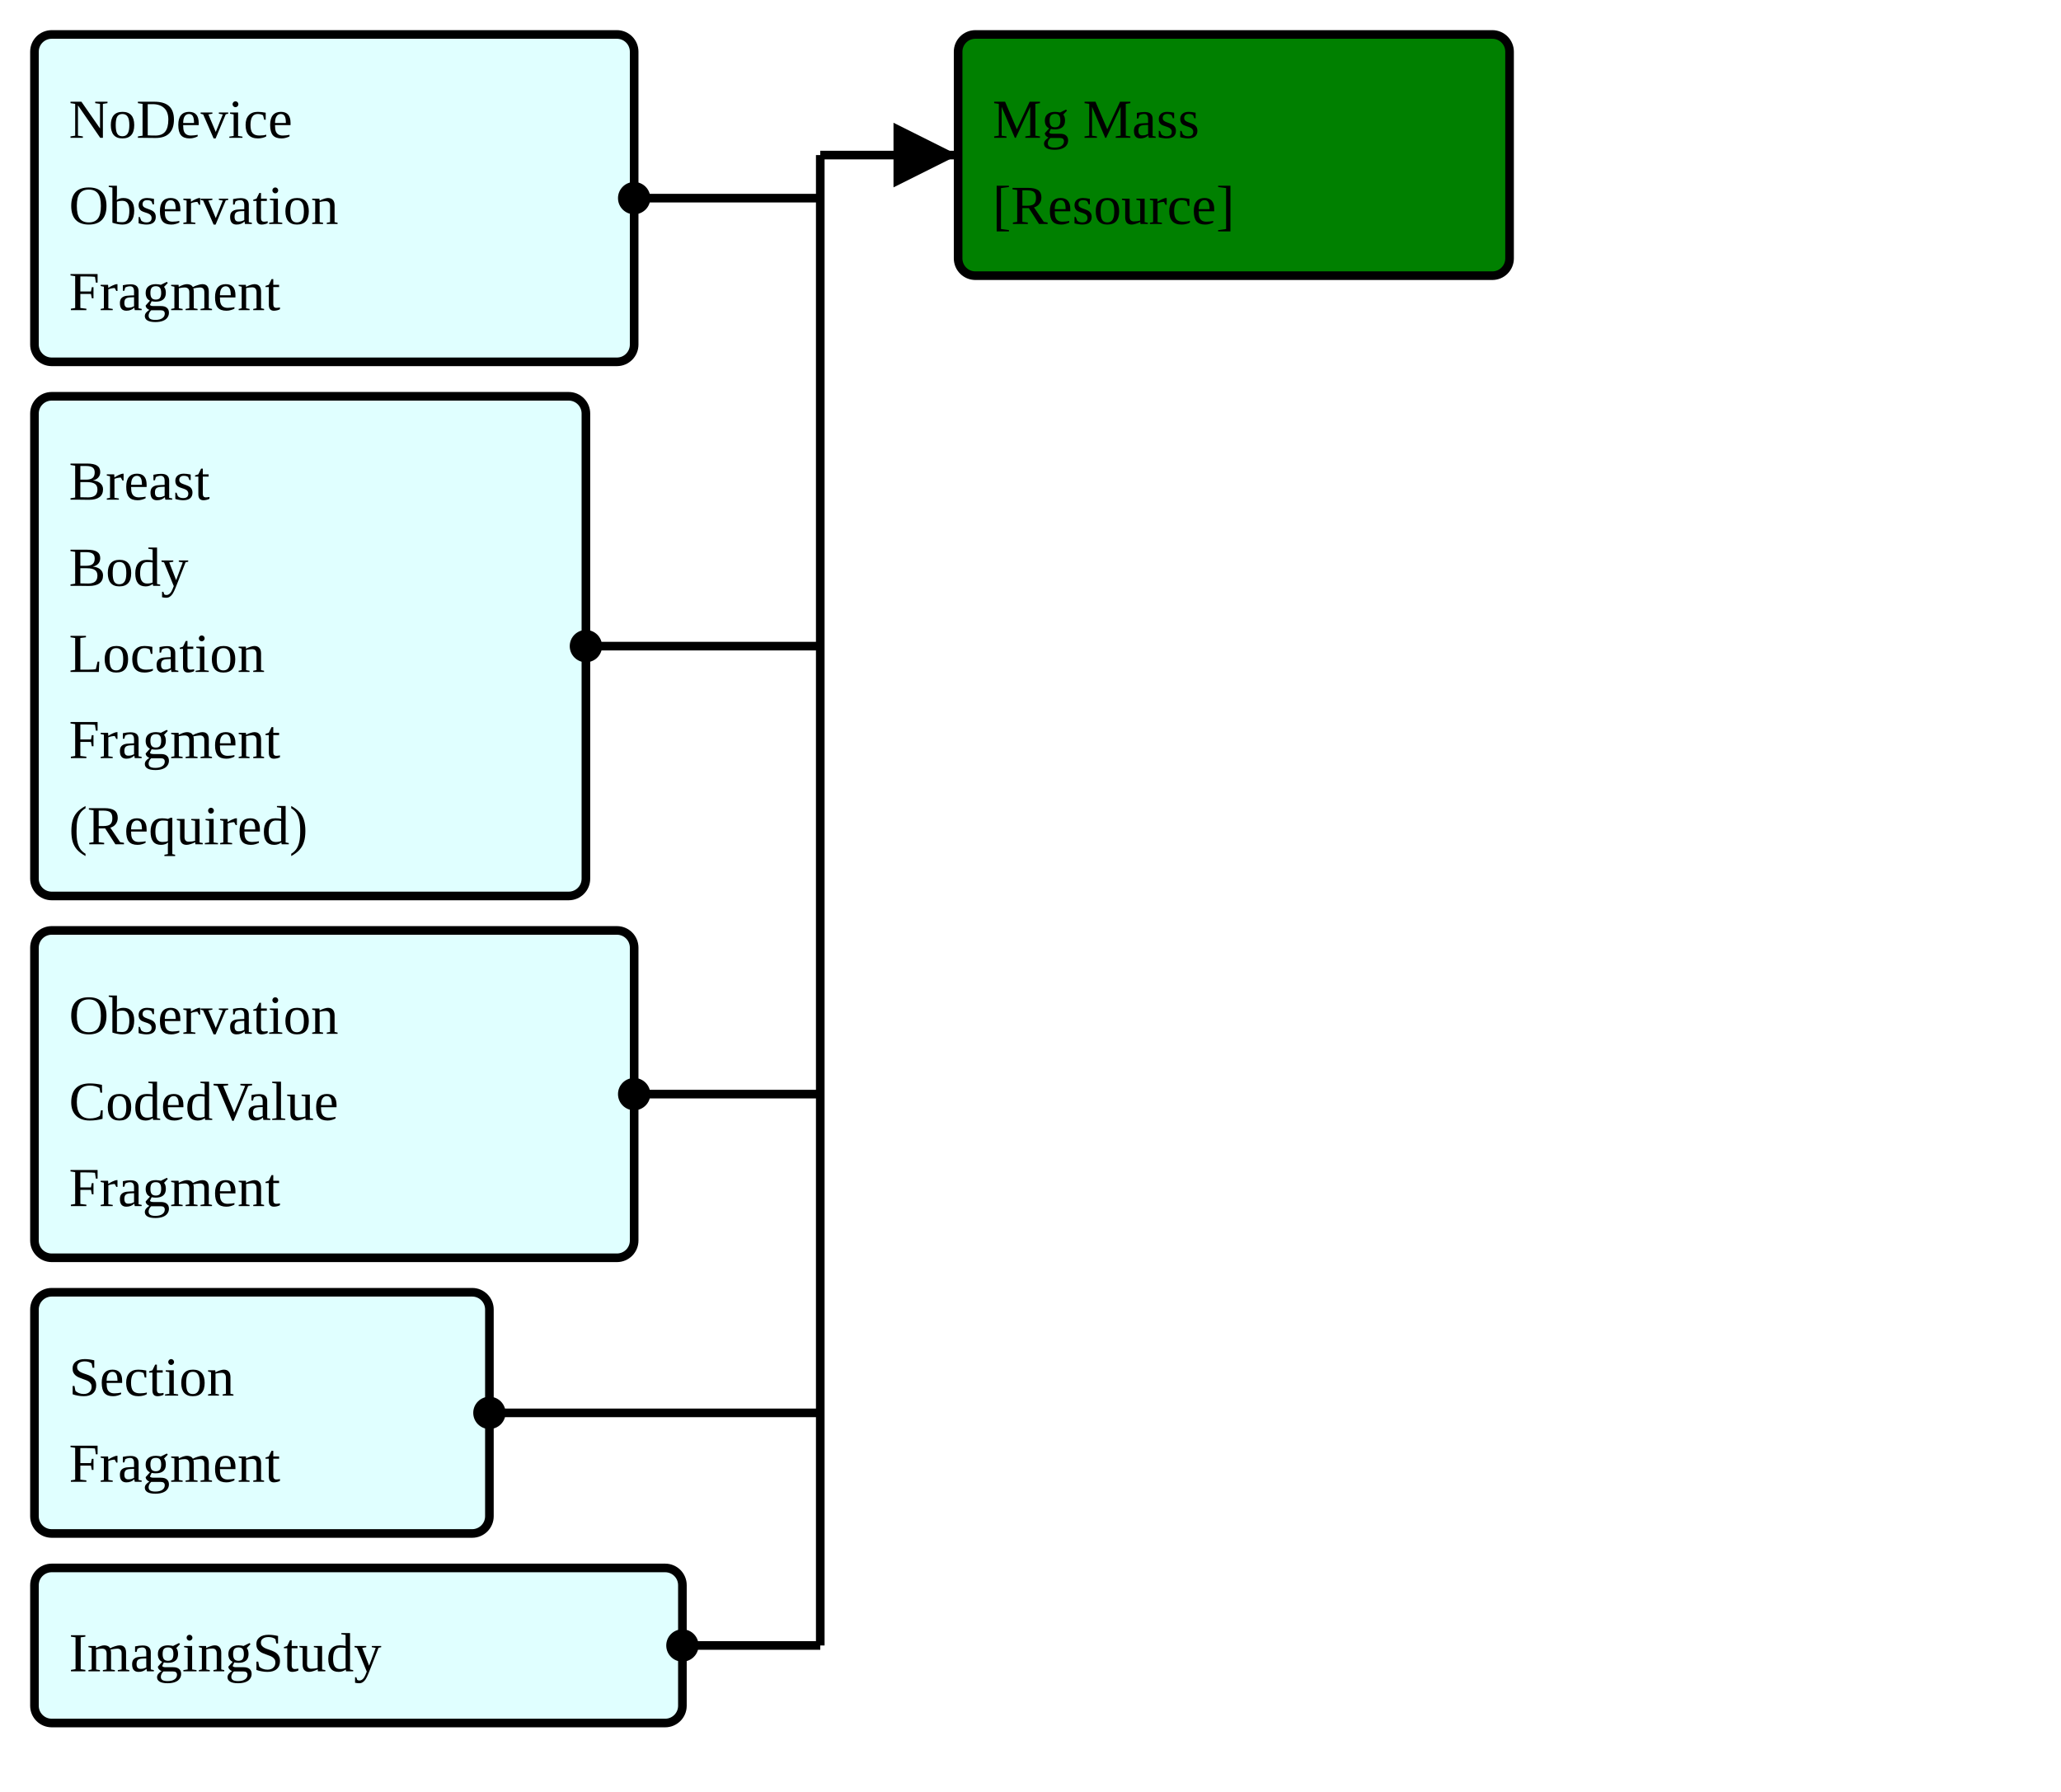
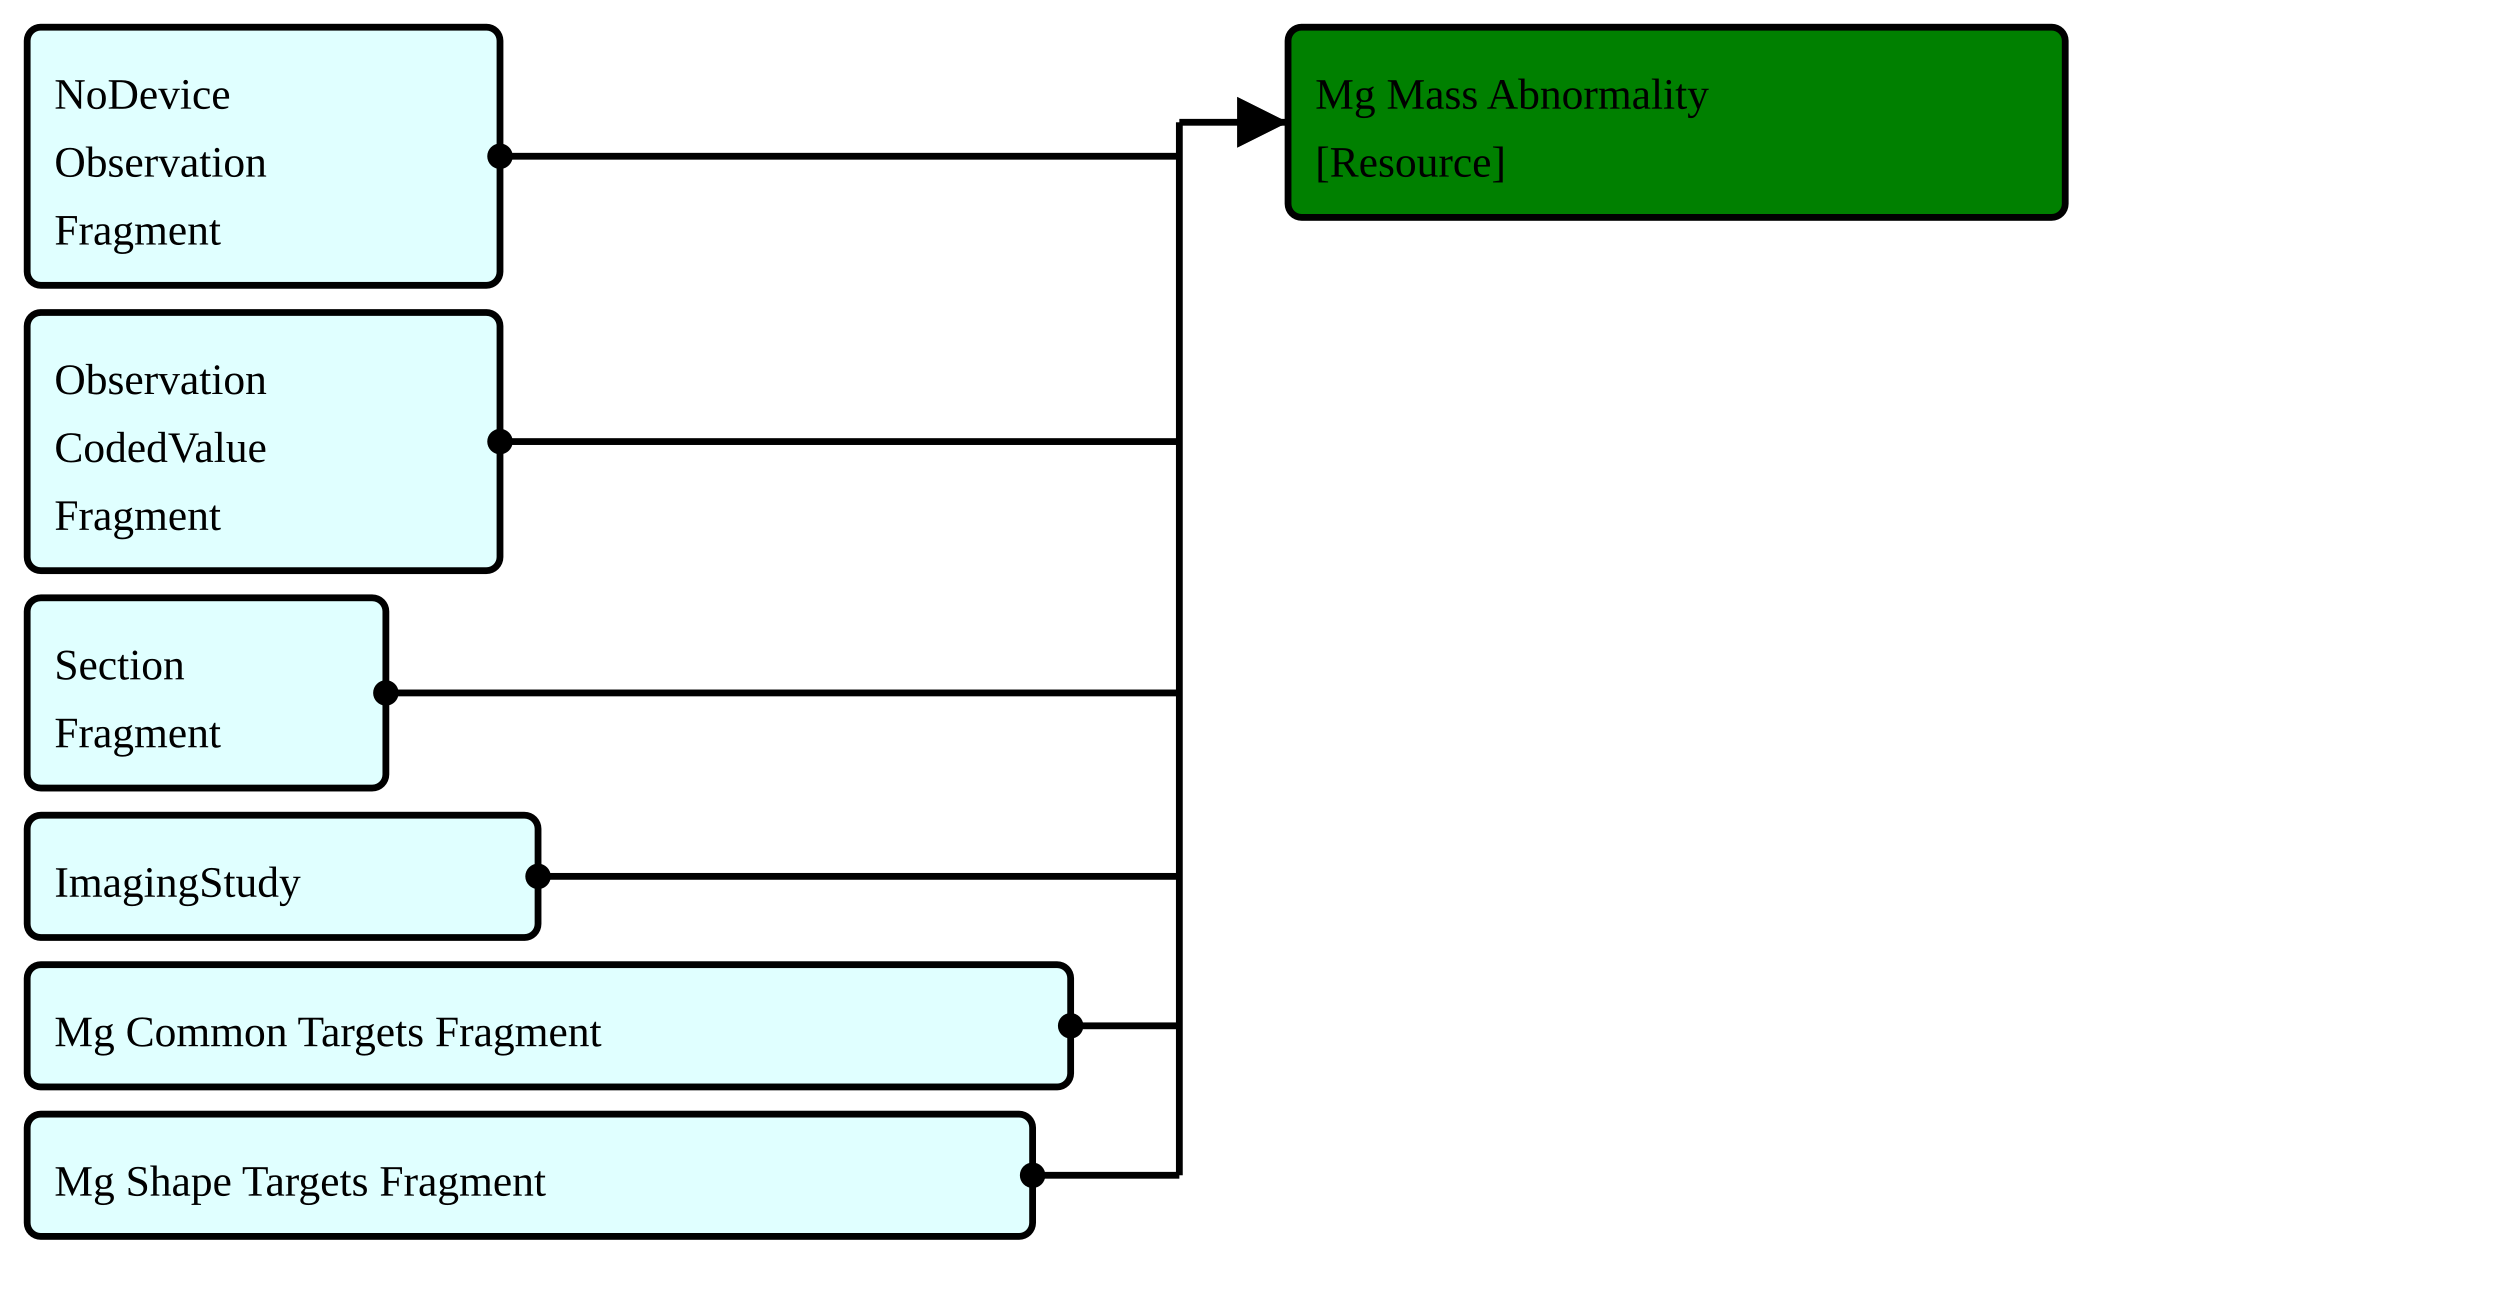
- <svg xmlns="http://www.w3.org/2000/svg" version="1.1" width="448.5" height="390">
+ <svg xmlns="http://www.w3.org/2000/svg" version="1.1" width="690" height="356.25">
  <defs>
    <marker id="arrowStart" markerWidth="3.75" markerHeight="3.75" markerUnits="px" refX="1.875" refY="1.875">
      <circle fill="Black" stroke-width="0" cx="1.875" cy="1.875" r="1.875" />
    </marker>
    <marker id="arrowEnd" markerWidth="7.5" markerHeight="7.5" markerUnits="px" refX="7.5" refY="3.75">
      <polygon fill="Black" stroke-width="0" points="0 0 7.5 3.75 0 7.5" />
    </marker>
  </defs>
  <g>
    <g>
      <rect fill="LightCyan" stroke="Black" stroke-width="1.875" x="7.5" y="7.5" width="130.5" height="71.25" rx="3.75" ry="3.75" />
      <a href="./StructureDefinition-FragmentBreastRadObservationNoDeviceFragment.html" target="_blank">
        <text x="15" y="30">NoDevice</text>
      </a>
      <a href="./StructureDefinition-FragmentBreastRadObservationNoDeviceFragment.html" target="_blank">
        <text x="15" y="48.75">Observation</text>
      </a>
      <a href="./StructureDefinition-FragmentBreastRadObservationNoDeviceFragment.html" target="_blank">
        <text x="15" y="67.5">Fragment</text>
      </a>
    </g>
    <g>
-       <rect fill="LightCyan" stroke="Black" stroke-width="1.875" x="7.5" y="86.25" width="120" height="108.75" rx="3.75" ry="3.75" />
-       <a href="./StructureDefinition-FragmentBreastBodyLocationRequiredFragment.html" target="_blank">
-         <text x="15" y="108.75">Breast</text>
+       <rect fill="LightCyan" stroke="Black" stroke-width="1.875" x="7.5" y="86.25" width="130.5" height="71.25" rx="3.75" ry="3.75" />
+       <a href="./StructureDefinition-FragmentCodedValueObservationFragment.html" target="_blank">
+         <text x="15" y="108.75">Observation</text>
      </a>
-       <a href="./StructureDefinition-FragmentBreastBodyLocationRequiredFragment.html" target="_blank">
-         <text x="15" y="127.5">Body</text>
+       <a href="./StructureDefinition-FragmentCodedValueObservationFragment.html" target="_blank">
+         <text x="15" y="127.5">CodedValue</text>
      </a>
-       <a href="./StructureDefinition-FragmentBreastBodyLocationRequiredFragment.html" target="_blank">
-         <text x="15" y="146.25">Location</text>
-       </a>
-       <a href="./StructureDefinition-FragmentBreastBodyLocationRequiredFragment.html" target="_blank">
-         <text x="15" y="165">Fragment</text>
-       </a>
-       <a href="./StructureDefinition-FragmentBreastBodyLocationRequiredFragment.html" target="_blank">
-         <text x="15" y="183.75">(Required)</text>
+       <a href="./StructureDefinition-FragmentCodedValueObservationFragment.html" target="_blank">
+         <text x="15" y="146.25">Fragment</text>
      </a>
    </g>
    <g>
-       <rect fill="LightCyan" stroke="Black" stroke-width="1.875" x="7.5" y="202.5" width="130.5" height="71.25" rx="3.75" ry="3.75" />
-       <a href="./StructureDefinition-FragmentCodedValueObservationFragment.html" target="_blank">
-         <text x="15" y="225">Observation</text>
+       <rect fill="LightCyan" stroke="Black" stroke-width="1.875" x="7.5" y="165" width="99" height="52.5" rx="3.75" ry="3.75" />
+       <a href="./StructureDefinition-FragmentObservationSectionFragment.html" target="_blank">
+         <text x="15" y="187.5">Section</text>
      </a>
-       <a href="./StructureDefinition-FragmentCodedValueObservationFragment.html" target="_blank">
-         <text x="15" y="243.75">CodedValue</text>
-       </a>
-       <a href="./StructureDefinition-FragmentCodedValueObservationFragment.html" target="_blank">
-         <text x="15" y="262.5">Fragment</text>
+       <a href="./StructureDefinition-FragmentObservationSectionFragment.html" target="_blank">
+         <text x="15" y="206.25">Fragment</text>
      </a>
    </g>
    <g>
-       <rect fill="LightCyan" stroke="Black" stroke-width="1.875" x="7.5" y="281.25" width="99" height="52.5" rx="3.75" ry="3.75" />
-       <a href="./StructureDefinition-FragmentObservationSectionFragment.html" target="_blank">
-         <text x="15" y="303.75">Section</text>
-       </a>
-       <a href="./StructureDefinition-FragmentObservationSectionFragment.html" target="_blank">
-         <text x="15" y="322.5">Fragment</text>
+       <rect fill="LightCyan" stroke="Black" stroke-width="1.875" x="7.5" y="225" width="141" height="33.75" rx="3.75" ry="3.75" />
+       <a href="./StructureDefinition-FragmentImagingStudyFragment.html" target="_blank">
+         <text x="15" y="247.5">ImagingStudy</text>
      </a>
    </g>
    <g>
-       <rect fill="LightCyan" stroke="Black" stroke-width="1.875" x="7.5" y="341.25" width="141" height="33.75" rx="3.75" ry="3.75" />
-       <a href="./StructureDefinition-FragmentImagingStudyFragment.html" target="_blank">
-         <text x="15" y="363.75">ImagingStudy</text>
+       <rect fill="LightCyan" stroke="Black" stroke-width="1.875" x="7.5" y="266.25" width="288" height="33.75" rx="3.75" ry="3.75" />
+       <a href="./StructureDefinition-FragmentMgCommonTargetsFragment.html" target="_blank">
+         <text x="15" y="288.75">Mg Common Targets Fragment</text>
      </a>
    </g>
-     <line stroke="Black" stroke-width="1.875" marker-end="url(#arrowEnd)" x1="178.5" y1="33.75" x2="208.5" y2="33.75" />
-     <line stroke="Black" stroke-width="1.875" marker-start="url(#arrowStart)" x1="138" y1="43.125" x2="178.5" y2="43.125" />
-     <line stroke="Black" stroke-width="1.875" marker-start="url(#arrowStart)" x1="127.5" y1="140.625" x2="178.5" y2="140.625" />
-     <line stroke="Black" stroke-width="1.875" marker-start="url(#arrowStart)" x1="138" y1="238.125" x2="178.5" y2="238.125" />
-     <line stroke="Black" stroke-width="1.875" marker-start="url(#arrowStart)" x1="106.5" y1="307.5" x2="178.5" y2="307.5" />
-     <line stroke="Black" stroke-width="1.875" marker-start="url(#arrowStart)" x1="148.5" y1="358.125" x2="178.5" y2="358.125" />
-     <line stroke="Black" stroke-width="1.875" x1="178.5" y1="33.75" x2="178.5" y2="358.125" />
+     <g>
+       <rect fill="LightCyan" stroke="Black" stroke-width="1.875" x="7.5" y="307.5" width="277.5" height="33.75" rx="3.75" ry="3.75" />
+       <a href="./StructureDefinition-FragmentMgShapeTargetsFragment.html" target="_blank">
+         <text x="15" y="330">Mg Shape Targets Fragment</text>
+       </a>
+     </g>
+     <line stroke="Black" stroke-width="1.875" marker-end="url(#arrowEnd)" x1="325.5" y1="33.75" x2="355.5" y2="33.75" />
+     <line stroke="Black" stroke-width="1.875" marker-start="url(#arrowStart)" x1="138" y1="43.125" x2="325.5" y2="43.125" />
+     <line stroke="Black" stroke-width="1.875" marker-start="url(#arrowStart)" x1="138" y1="121.875" x2="325.5" y2="121.875" />
+     <line stroke="Black" stroke-width="1.875" marker-start="url(#arrowStart)" x1="106.5" y1="191.25" x2="325.5" y2="191.25" />
+     <line stroke="Black" stroke-width="1.875" marker-start="url(#arrowStart)" x1="148.5" y1="241.875" x2="325.5" y2="241.875" />
+     <line stroke="Black" stroke-width="1.875" marker-start="url(#arrowStart)" x1="295.5" y1="283.125" x2="325.5" y2="283.125" />
+     <line stroke="Black" stroke-width="1.875" marker-start="url(#arrowStart)" x1="285" y1="324.375" x2="325.5" y2="324.375" />
+     <line stroke="Black" stroke-width="1.875" x1="325.5" y1="33.75" x2="325.5" y2="324.375" />
  </g>
  <g>
    <g>
-       <rect fill="Green" stroke="Black" stroke-width="1.875" x="208.5" y="7.5" width="120" height="52.5" rx="3.75" ry="3.75" />
-       <text x="216" y="30">Mg Mass</text>
+       <rect fill="Green" stroke="Black" stroke-width="1.875" x="355.5" y="7.5" width="214.5" height="52.5" rx="3.75" ry="3.75" />
+       <text x="363" y="30">Mg Mass Abnormality</text>
      <a href="StructureDefinition-BreastRadMammoMass.html" target="_blank">
-         <text x="216" y="48.75">[Resource]</text>
+         <text x="363" y="48.75">[Resource]</text>
      </a>
    </g>
  </g>
  <g />
</svg>
